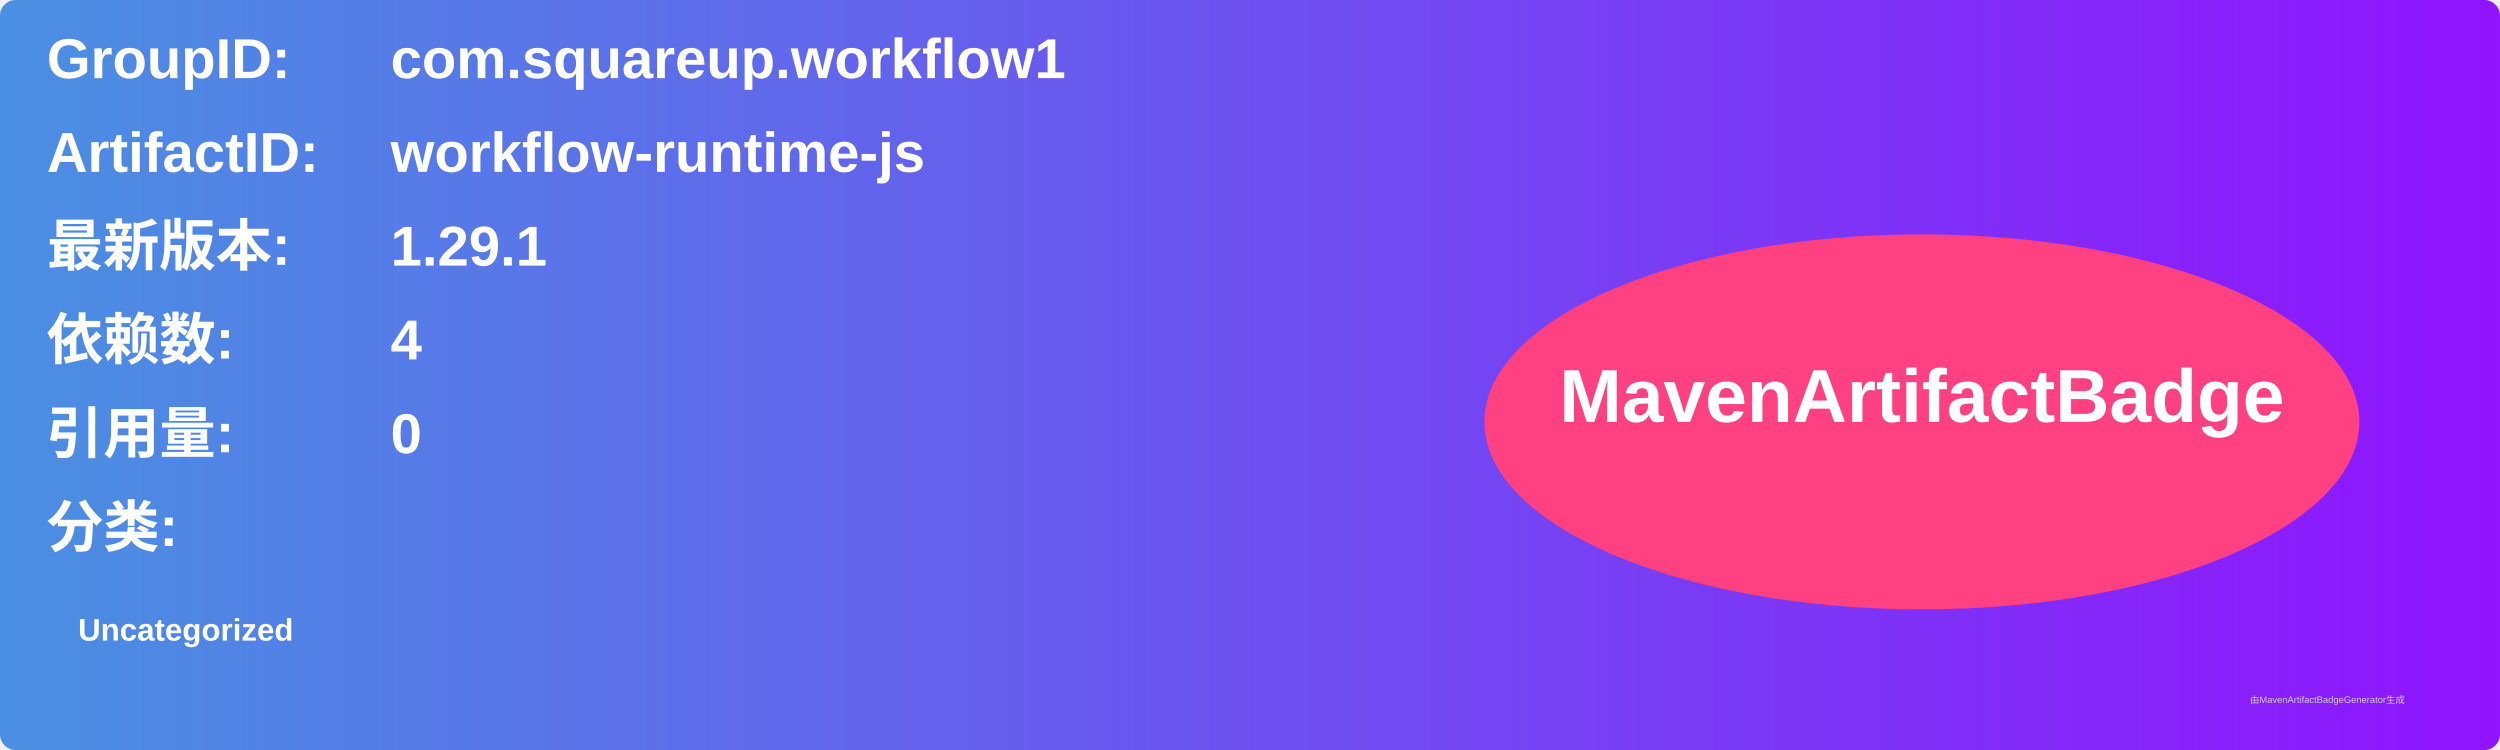
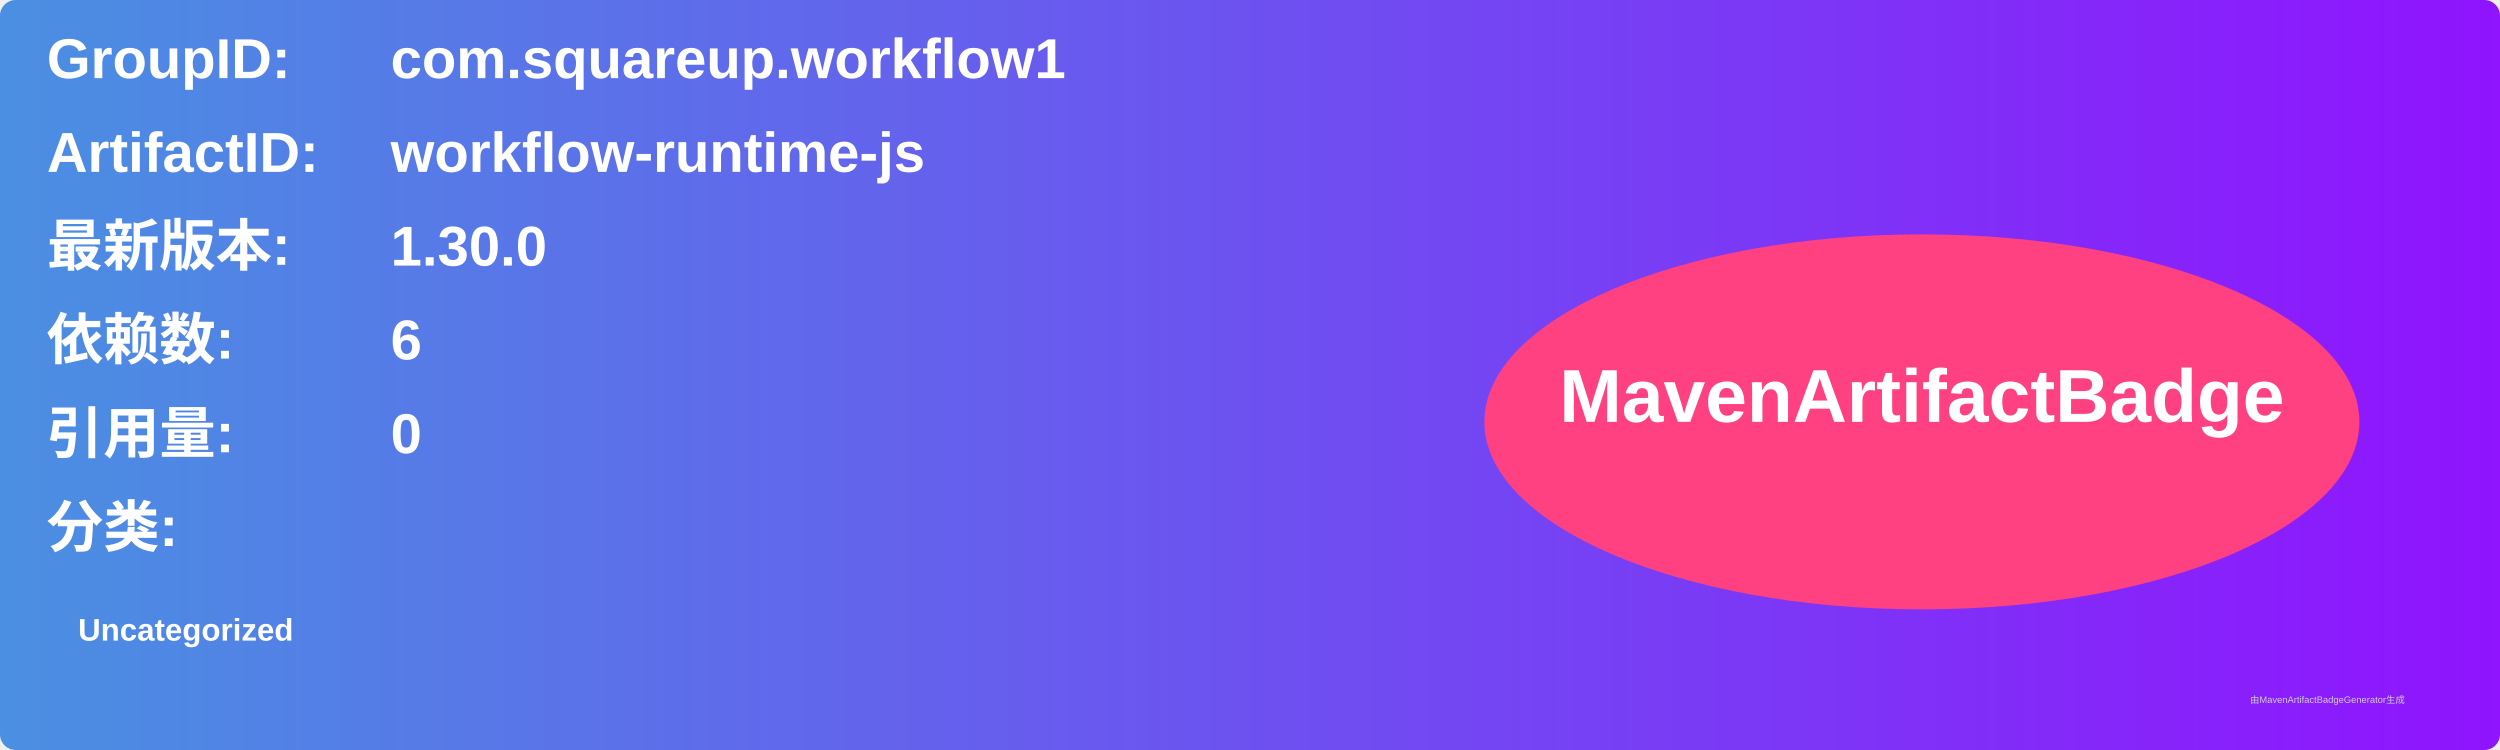
<svg xmlns="http://www.w3.org/2000/svg" width="800" height="240" viewBox="0 0 800 240">
  <linearGradient id="grad" x1="0%" y1="0%" x2="100%" y2="0%">
    <stop offset="0%" stop-color="#4a90e2" />
    <stop offset="100%" stop-color="#9013fe" />
  </linearGradient>
  <rect width="100%" height="100%" rx="5" ry="5" fill="url(#grad)" />
  <g transform="translate(15, 15)">
    <text x="0" y="10" font-family="Arial" font-size="18" fill="white" font-weight="bold" width="260">GroupID:</text>
    <text x="110" y="10" font-family="Arial" font-size="18" fill="white" font-weight="bold" width="460">com.squareup.workflow1</text>
    <text x="0" y="40" font-family="Arial" font-size="18" fill="white" font-weight="bold" width="260">ArtifactID:</text>
    <text x="110" y="40" font-family="Arial" font-size="18" fill="white" font-weight="bold" width="460">workflow-runtime-js</text>
    <text x="0" y="70" font-family="Arial" font-size="18" fill="white" font-weight="bold">最新版本:</text>
    <text x="110" y="70" font-family="Arial" font-size="18" fill="white" font-weight="bold">
-       <tspan font-weight="bold">1.29.1</tspan>
+       <tspan font-weight="bold">1.30.0</tspan>
    </text>
    <text x="0" y="100" font-family="Arial" font-size="18" fill="white" font-weight="bold">依赖数: </text>
    <text x="110" y="100" font-family="Arial" font-size="18" fill="white">
-       <tspan font-weight="bold">4</tspan>
+       <tspan font-weight="bold">6</tspan>
    </text>
    <text x="0" y="130" font-family="Arial" font-size="18" fill="white" font-weight="bold">引用量: </text>
    <text x="110" y="130" font-family="Arial" font-size="18" fill="white">
      <tspan font-weight="bold">0</tspan>
    </text>
    <text x="0" y="160" font-family="Arial" font-size="18" fill="white" font-weight="bold">分类:</text>
    <text x="10" y="190" font-family="Arial" font-size="10" fill="white">
      <tspan font-weight="bold">Uncategorized</tspan>
    </text>
    <ellipse cx="600" cy="120" rx="140" ry="60" fill="#ff4081" />
    <text x="600" y="120" text-anchor="middle" font-family="Arial" font-size="24" fill="white" font-weight="bold">MavenArtifactBadge</text>
  </g>
  <text x="720" y="225" font-family="Arial" font-size="3" fill="#d0d0d0">由MavenArtifactBadgeGenerator生成</text>
</svg>
